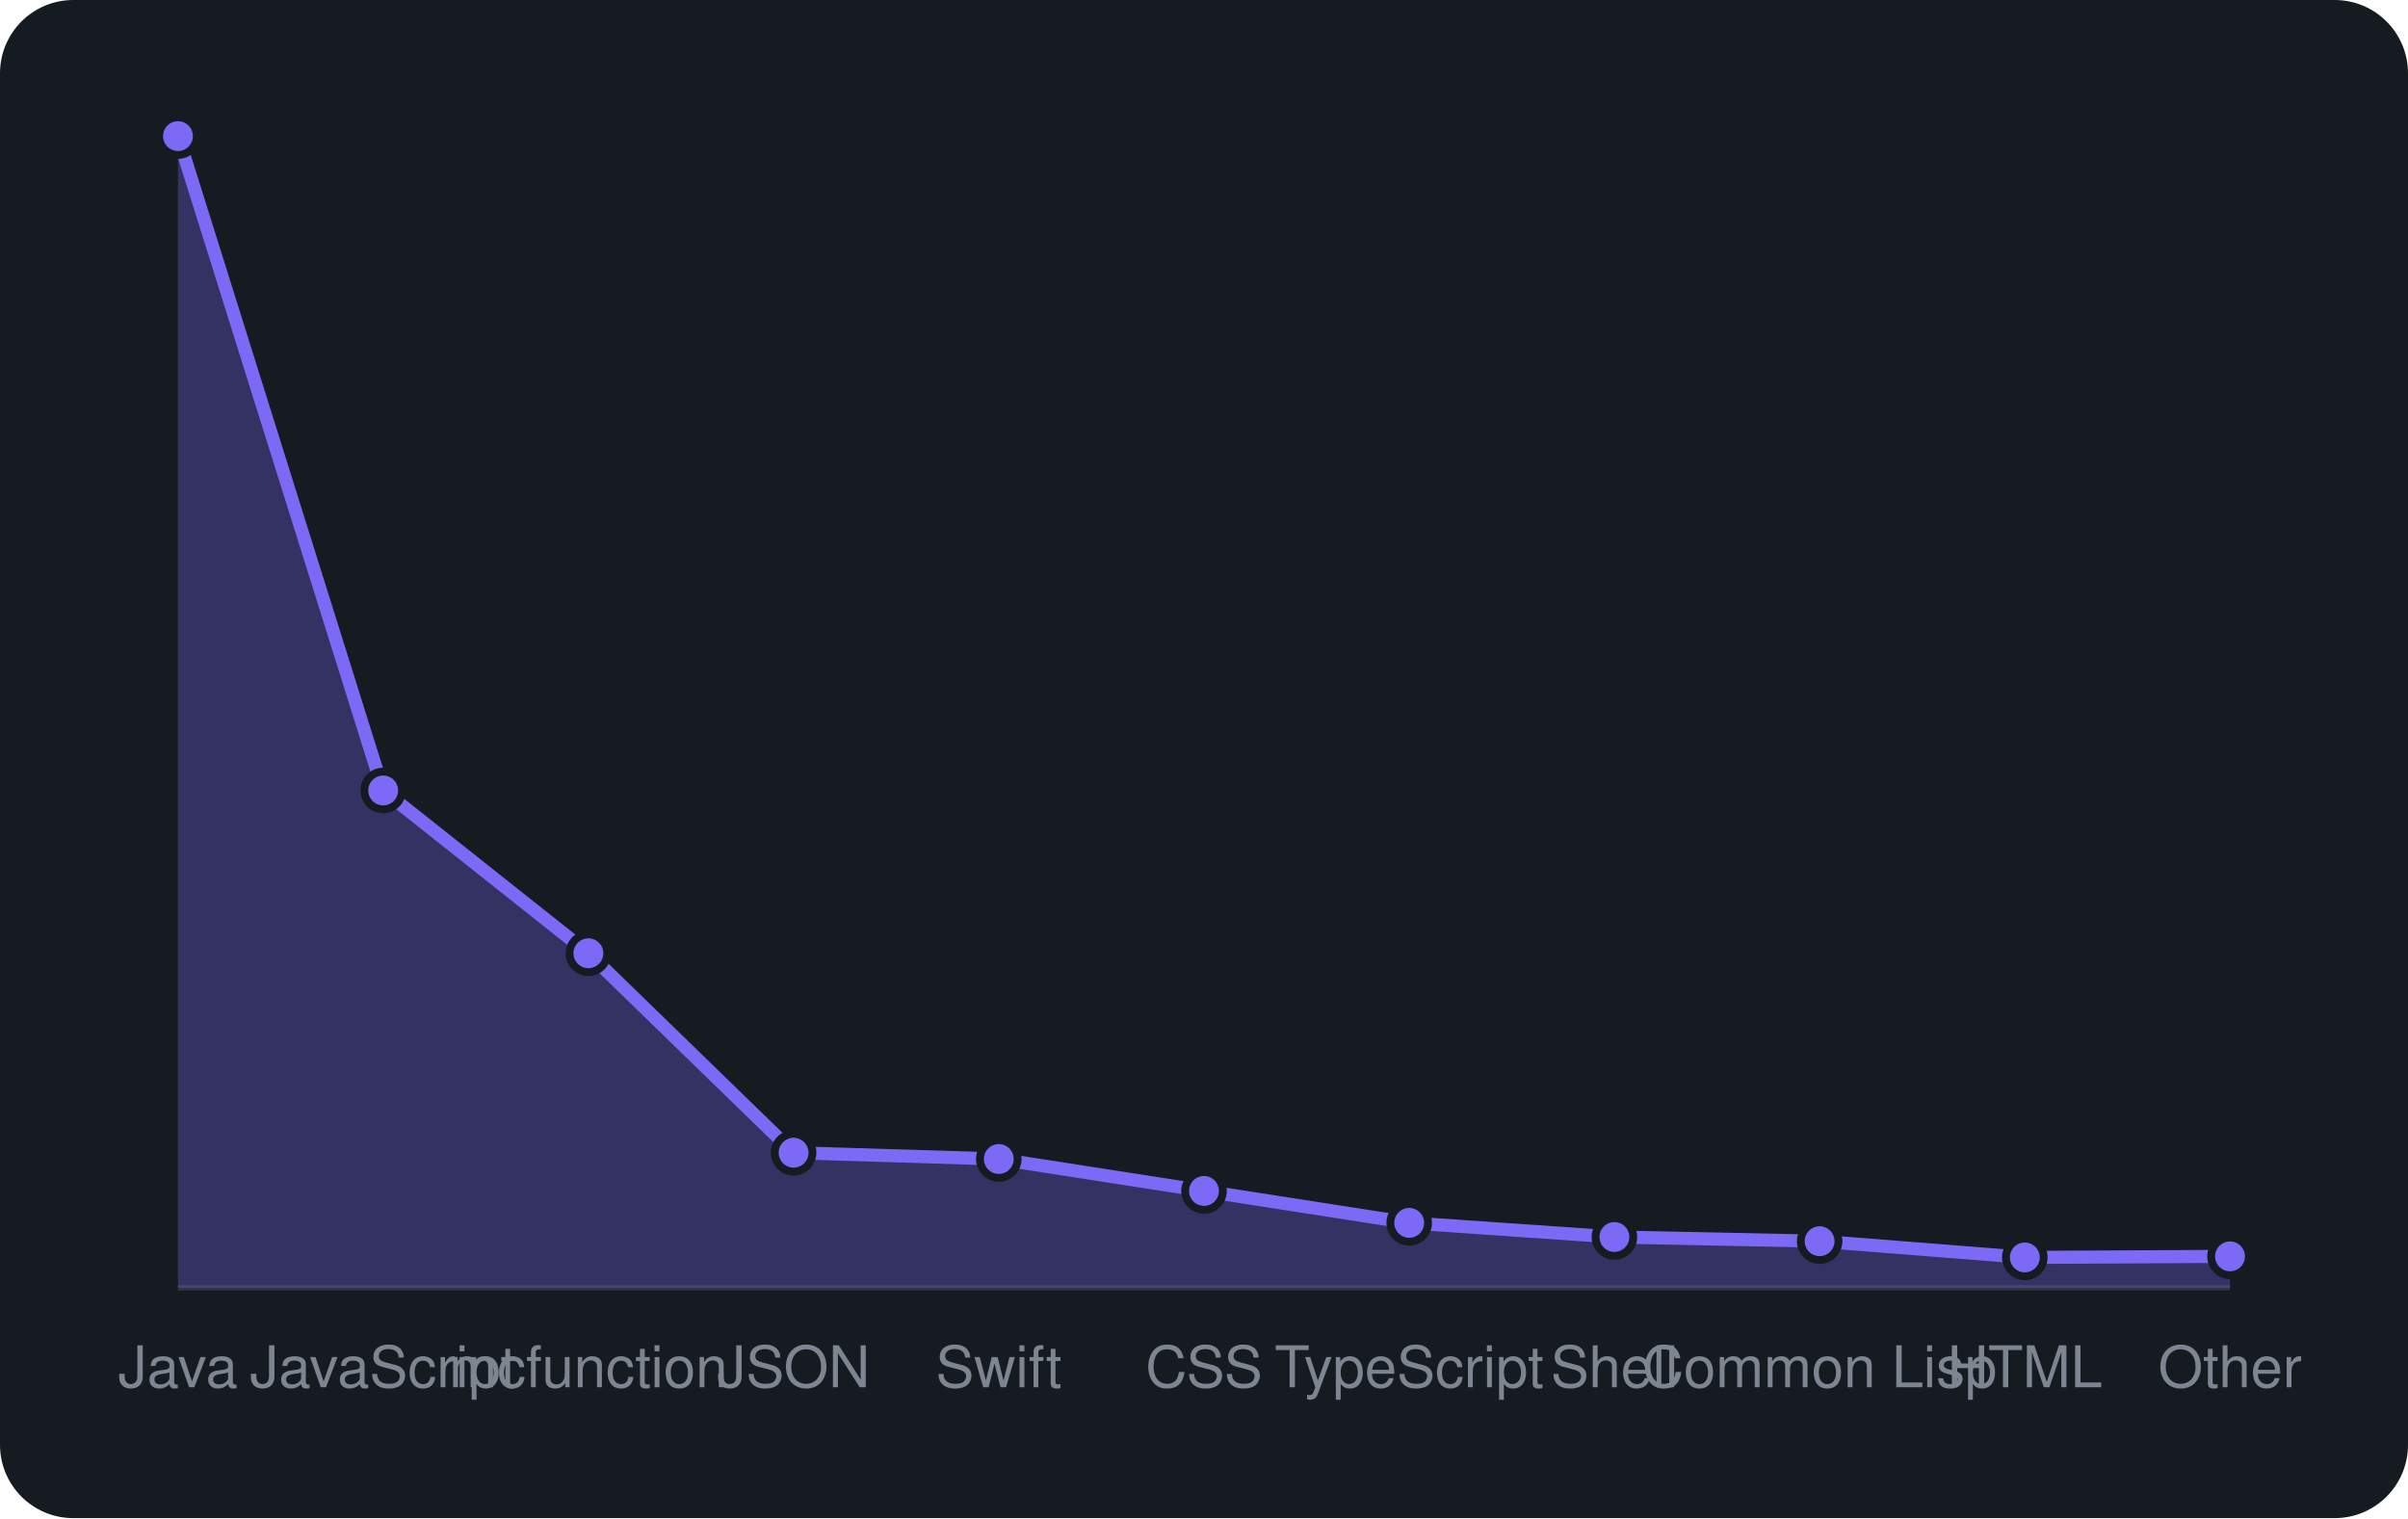
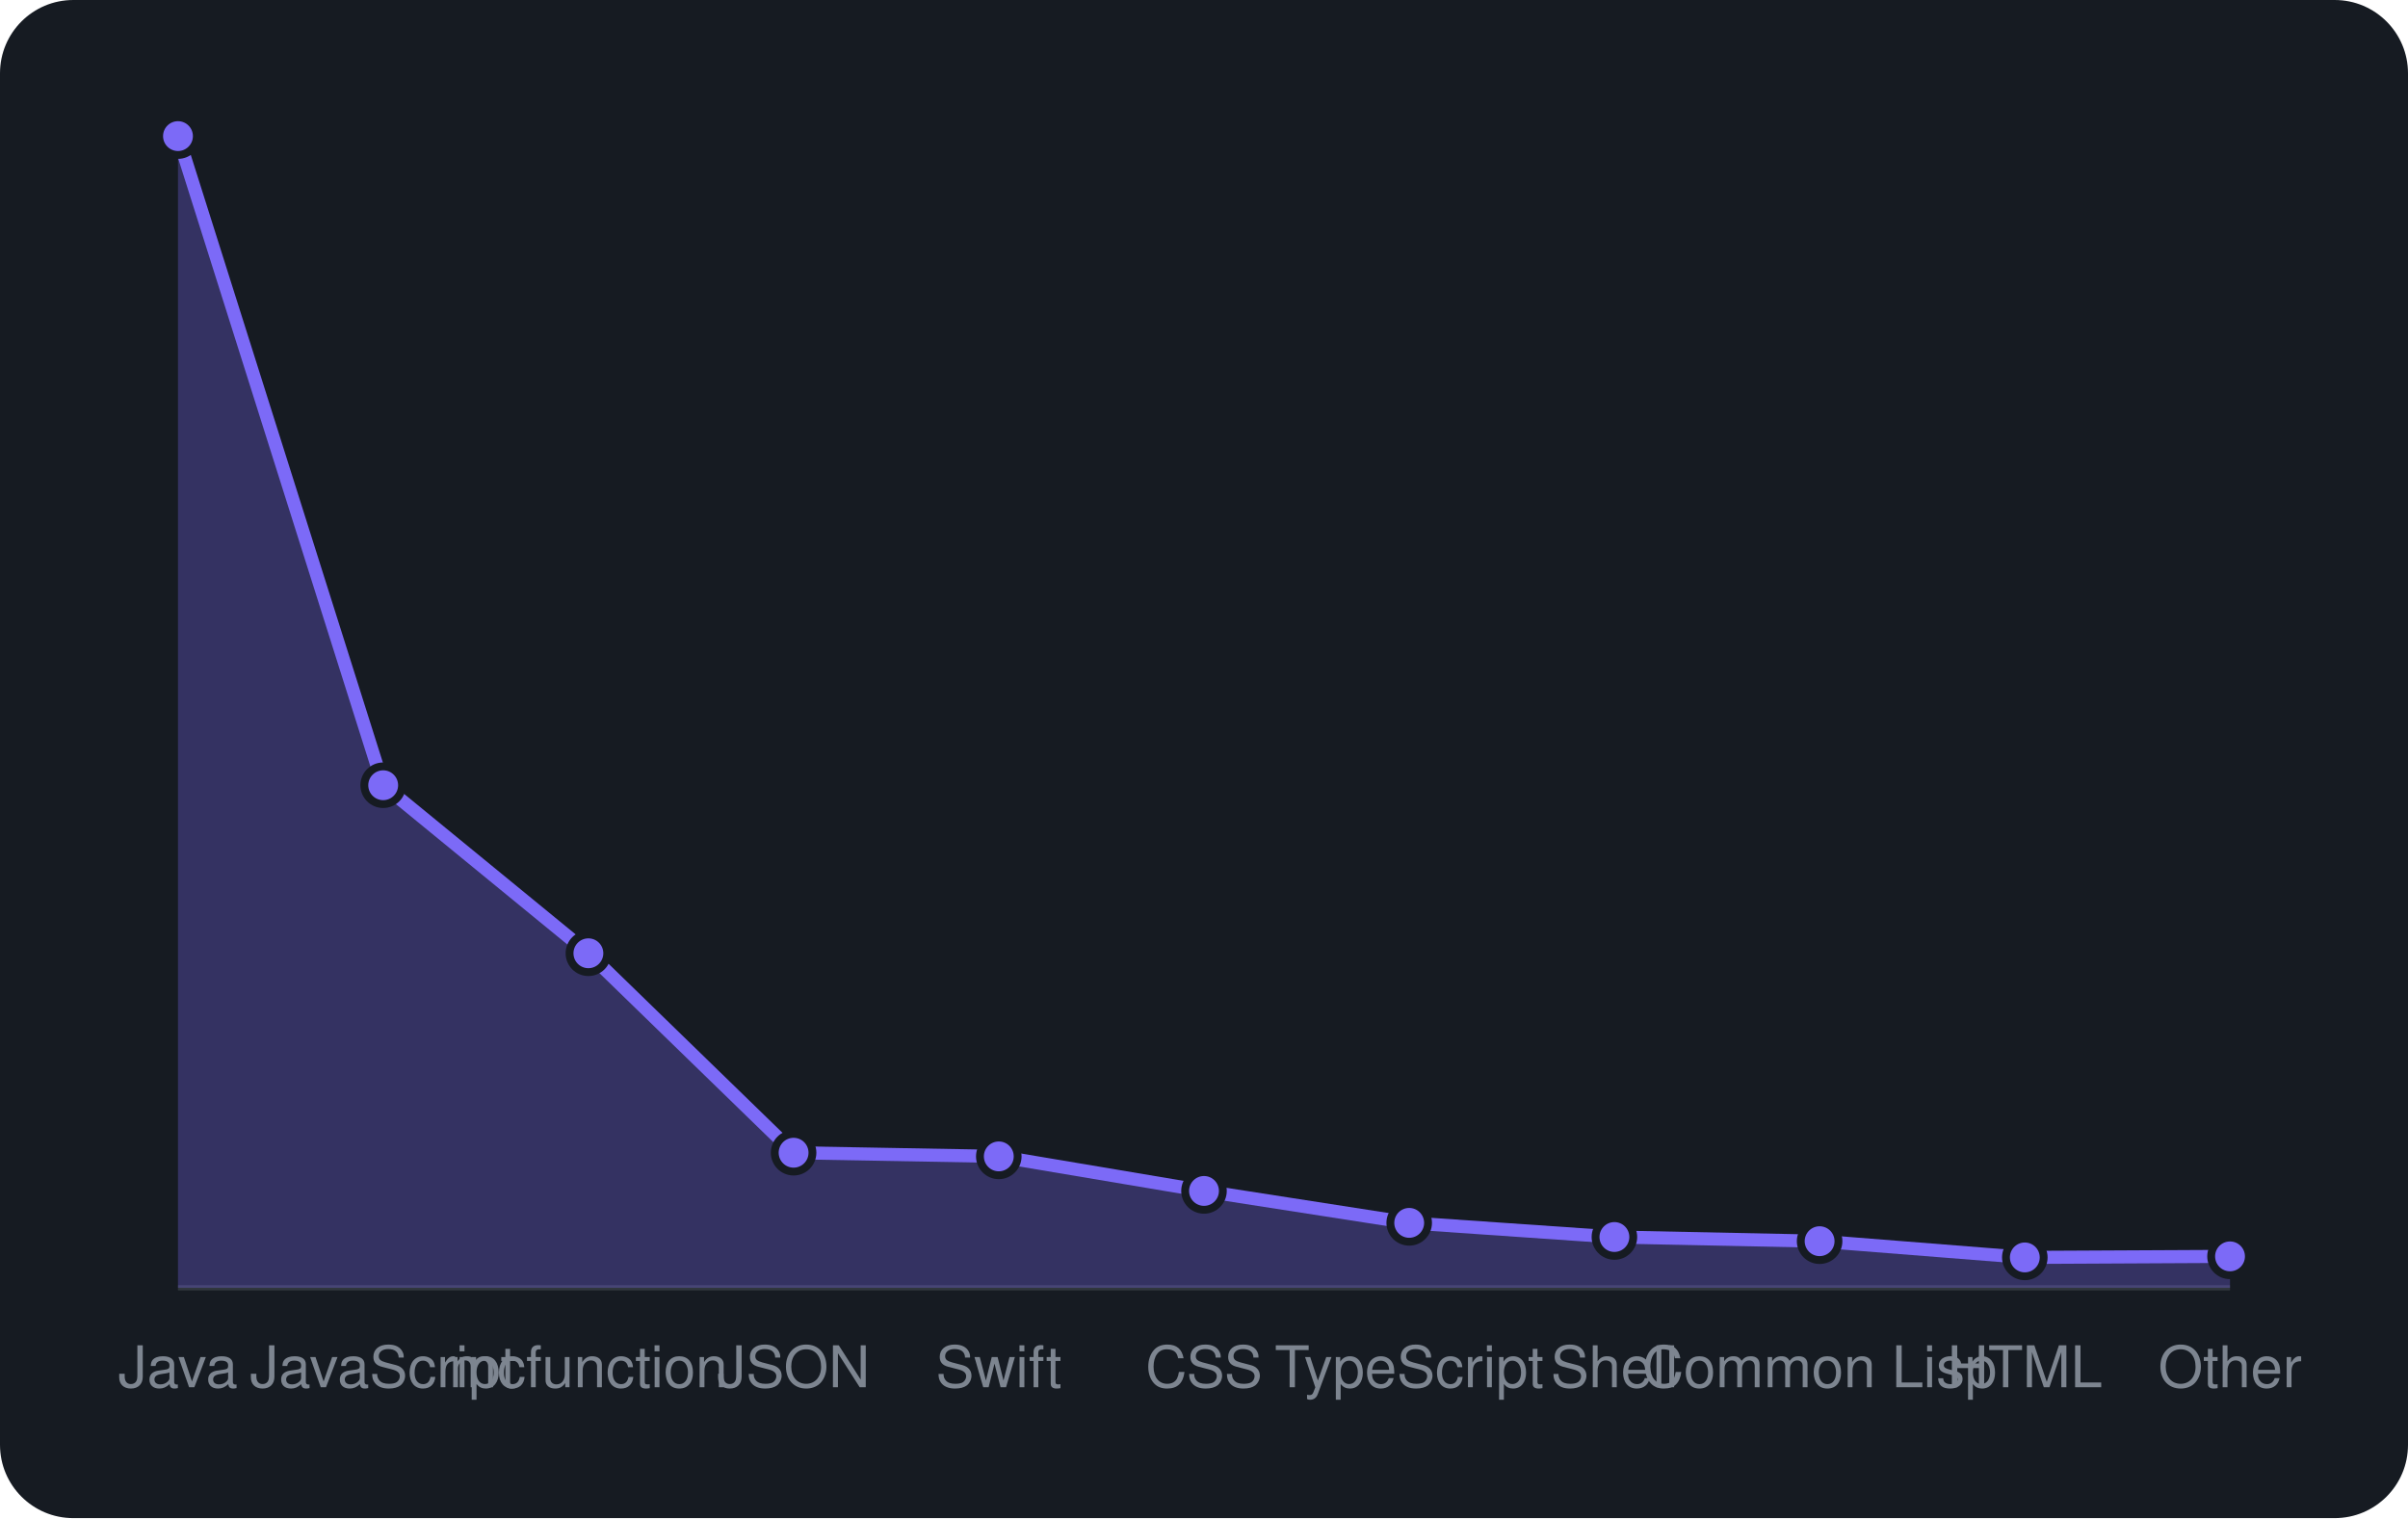
<svg xmlns="http://www.w3.org/2000/svg" viewBox="0 0 460 290" width="460" height="290" font-family="-apple-system,BlinkMacSystemFont,'Segoe UI',Helvetica,Arial,sans-serif">
  <rect width="460" height="290" rx="14" fill="var(--ghs-bg, #161b22)" />
  <line x1="34" y1="246" x2="426" y2="246" stroke="var(--ghs-border, #30363d)" />
-   <path d="M34.0 246 L34.0 26.0L73.2 151.0L112.4 182.1L151.6 220.2L190.8 221.4L230.0 227.5L269.2 233.6L308.4 236.3L347.6 237.1L386.8 240.2L426.0 240.0 L426.0 246 Z" fill="rgba(124,106,247,0.3)" />
-   <path d="M34.0 26.0L73.2 151.0L112.4 182.1L151.6 220.2L190.8 221.4L230.0 227.5L269.2 233.6L308.4 236.3L347.6 237.1L386.8 240.2L426.0 240.0" fill="none" stroke="#7c6af7" stroke-width="2.5" stroke-linejoin="round" />
+   <path d="M34.0 246 L34.0 26.0L73.2 150.0L112.4 182.1L151.6 220.2L190.8 220.9L230.0 227.5L269.2 233.6L308.4 236.3L347.6 237.1L386.8 240.2L426.0 240.0 L426.0 246 Z" fill="rgba(124,106,247,0.3)" />
+   <path d="M34.0 26.0L73.2 150.0L112.4 182.1L151.6 220.2L190.8 220.9L230.0 227.5L269.2 233.6L308.4 236.3L347.6 237.1L386.8 240.2L426.0 240.0" fill="none" stroke="#7c6af7" stroke-width="2.5" stroke-linejoin="round" />
  <circle cx="34.0" cy="26.0" r="3.6" fill="#7c6af7" stroke="var(--ghs-bg, #161b22)" stroke-width="1.5" />
-   <circle cx="73.2" cy="151.0" r="3.6" fill="#7c6af7" stroke="var(--ghs-bg, #161b22)" stroke-width="1.5" />
+   <circle cx="73.2" cy="150.0" r="3.6" fill="#7c6af7" stroke="var(--ghs-bg, #161b22)" stroke-width="1.5" />
  <circle cx="112.4" cy="182.1" r="3.6" fill="#7c6af7" stroke="var(--ghs-bg, #161b22)" stroke-width="1.5" />
  <circle cx="151.6" cy="220.2" r="3.6" fill="#7c6af7" stroke="var(--ghs-bg, #161b22)" stroke-width="1.5" />
-   <circle cx="190.8" cy="221.4" r="3.6" fill="#7c6af7" stroke="var(--ghs-bg, #161b22)" stroke-width="1.5" />
+   <circle cx="190.8" cy="220.9" r="3.6" fill="#7c6af7" stroke="var(--ghs-bg, #161b22)" stroke-width="1.5" />
  <circle cx="230.0" cy="227.5" r="3.6" fill="#7c6af7" stroke="var(--ghs-bg, #161b22)" stroke-width="1.5" />
  <circle cx="269.2" cy="233.6" r="3.6" fill="#7c6af7" stroke="var(--ghs-bg, #161b22)" stroke-width="1.5" />
  <circle cx="308.4" cy="236.3" r="3.6" fill="#7c6af7" stroke="var(--ghs-bg, #161b22)" stroke-width="1.5" />
  <circle cx="347.6" cy="237.1" r="3.6" fill="#7c6af7" stroke="var(--ghs-bg, #161b22)" stroke-width="1.5" />
  <circle cx="386.8" cy="240.2" r="3.6" fill="#7c6af7" stroke="var(--ghs-bg, #161b22)" stroke-width="1.5" />
  <circle cx="426.0" cy="240.0" r="3.6" fill="#7c6af7" stroke="var(--ghs-bg, #161b22)" stroke-width="1.5" />
  <text x="34.0" y="265" text-anchor="middle" font-size="11" fill="var(--ghs-muted, #7d8590)">Java</text>
  <text x="73.2" y="265" text-anchor="middle" font-size="11" fill="var(--ghs-muted, #7d8590)">JavaScript</text>
  <text x="112.4" y="265" text-anchor="middle" font-size="11" fill="var(--ghs-muted, #7d8590)">mcfunction</text>
  <text x="151.6" y="265" text-anchor="middle" font-size="11" fill="var(--ghs-muted, #7d8590)">JSON</text>
  <text x="190.8" y="265" text-anchor="middle" font-size="11" fill="var(--ghs-muted, #7d8590)">Swift</text>
  <text x="230.0" y="265" text-anchor="middle" font-size="11" fill="var(--ghs-muted, #7d8590)">CSS</text>
  <text x="269.2" y="265" text-anchor="middle" font-size="11" fill="var(--ghs-muted, #7d8590)">TypeScript</text>
  <text x="308.4" y="265" text-anchor="middle" font-size="11" fill="var(--ghs-muted, #7d8590)">Shell</text>
  <text x="347.6" y="265" text-anchor="middle" font-size="11" fill="var(--ghs-muted, #7d8590)">Common Lisp</text>
  <text x="386.8" y="265" text-anchor="middle" font-size="11" fill="var(--ghs-muted, #7d8590)">HTML</text>
  <text x="426.0" y="265" text-anchor="middle" font-size="11" fill="var(--ghs-muted, #7d8590)">Other</text>
</svg>
